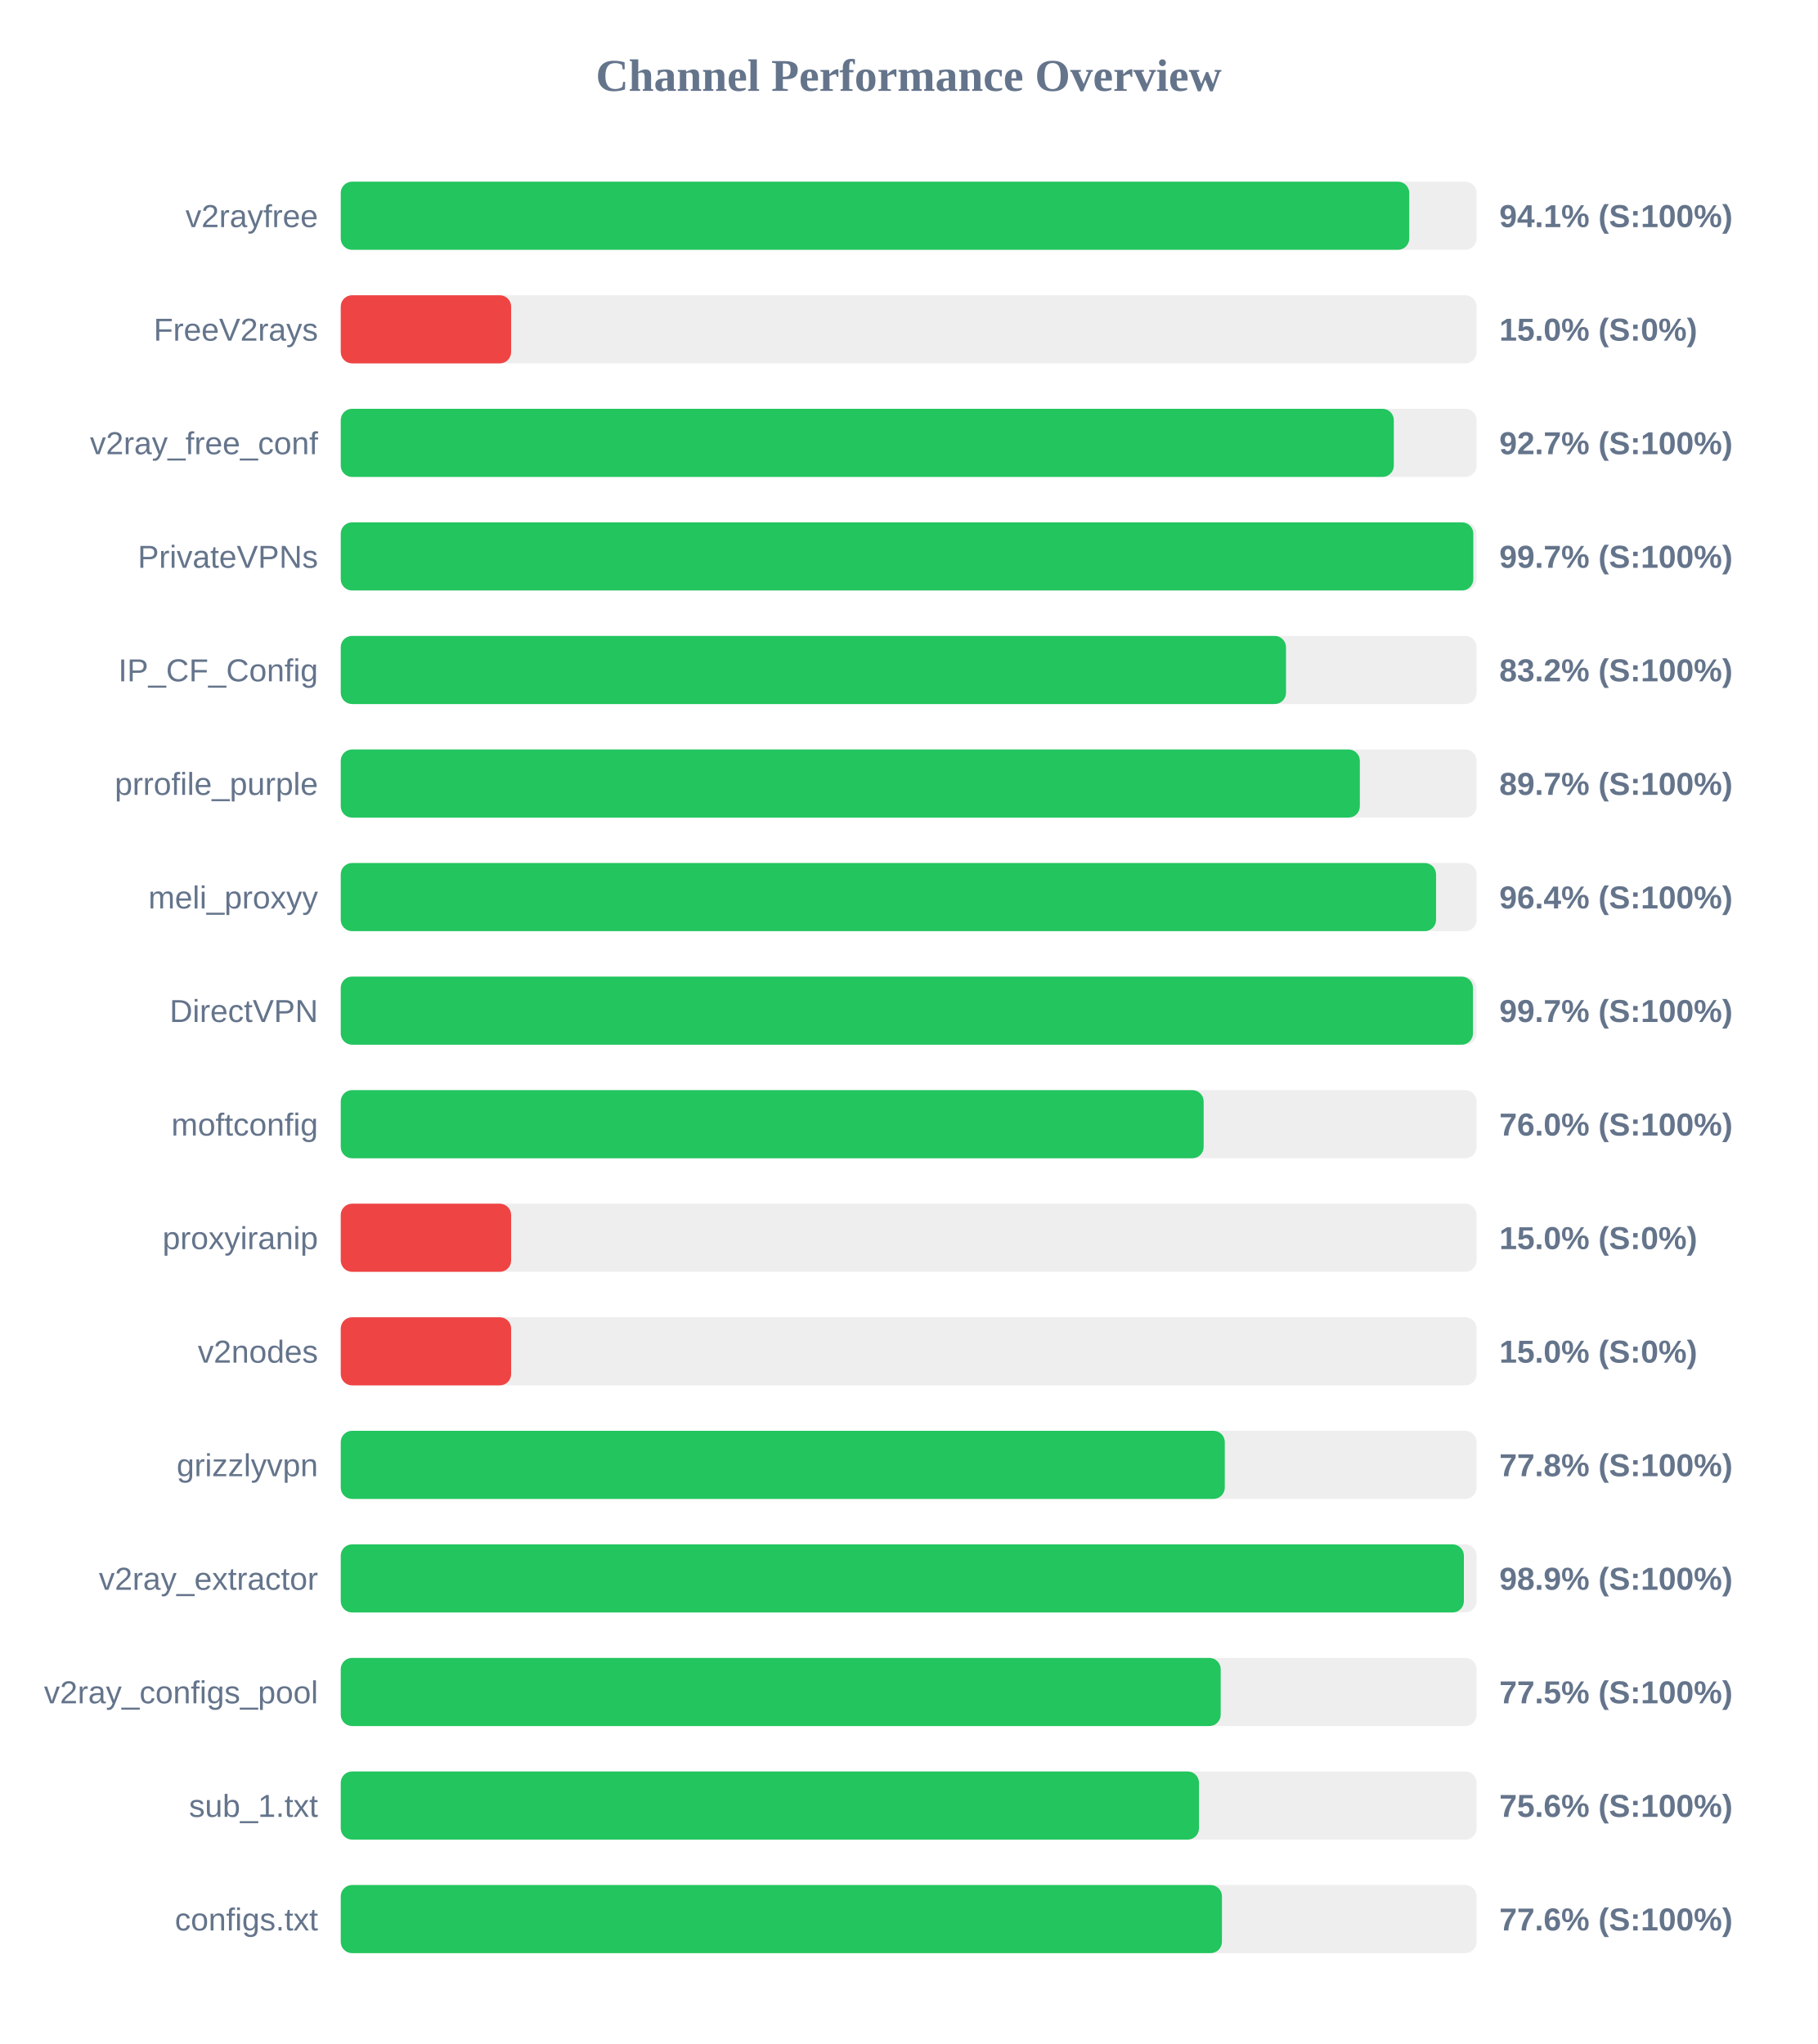
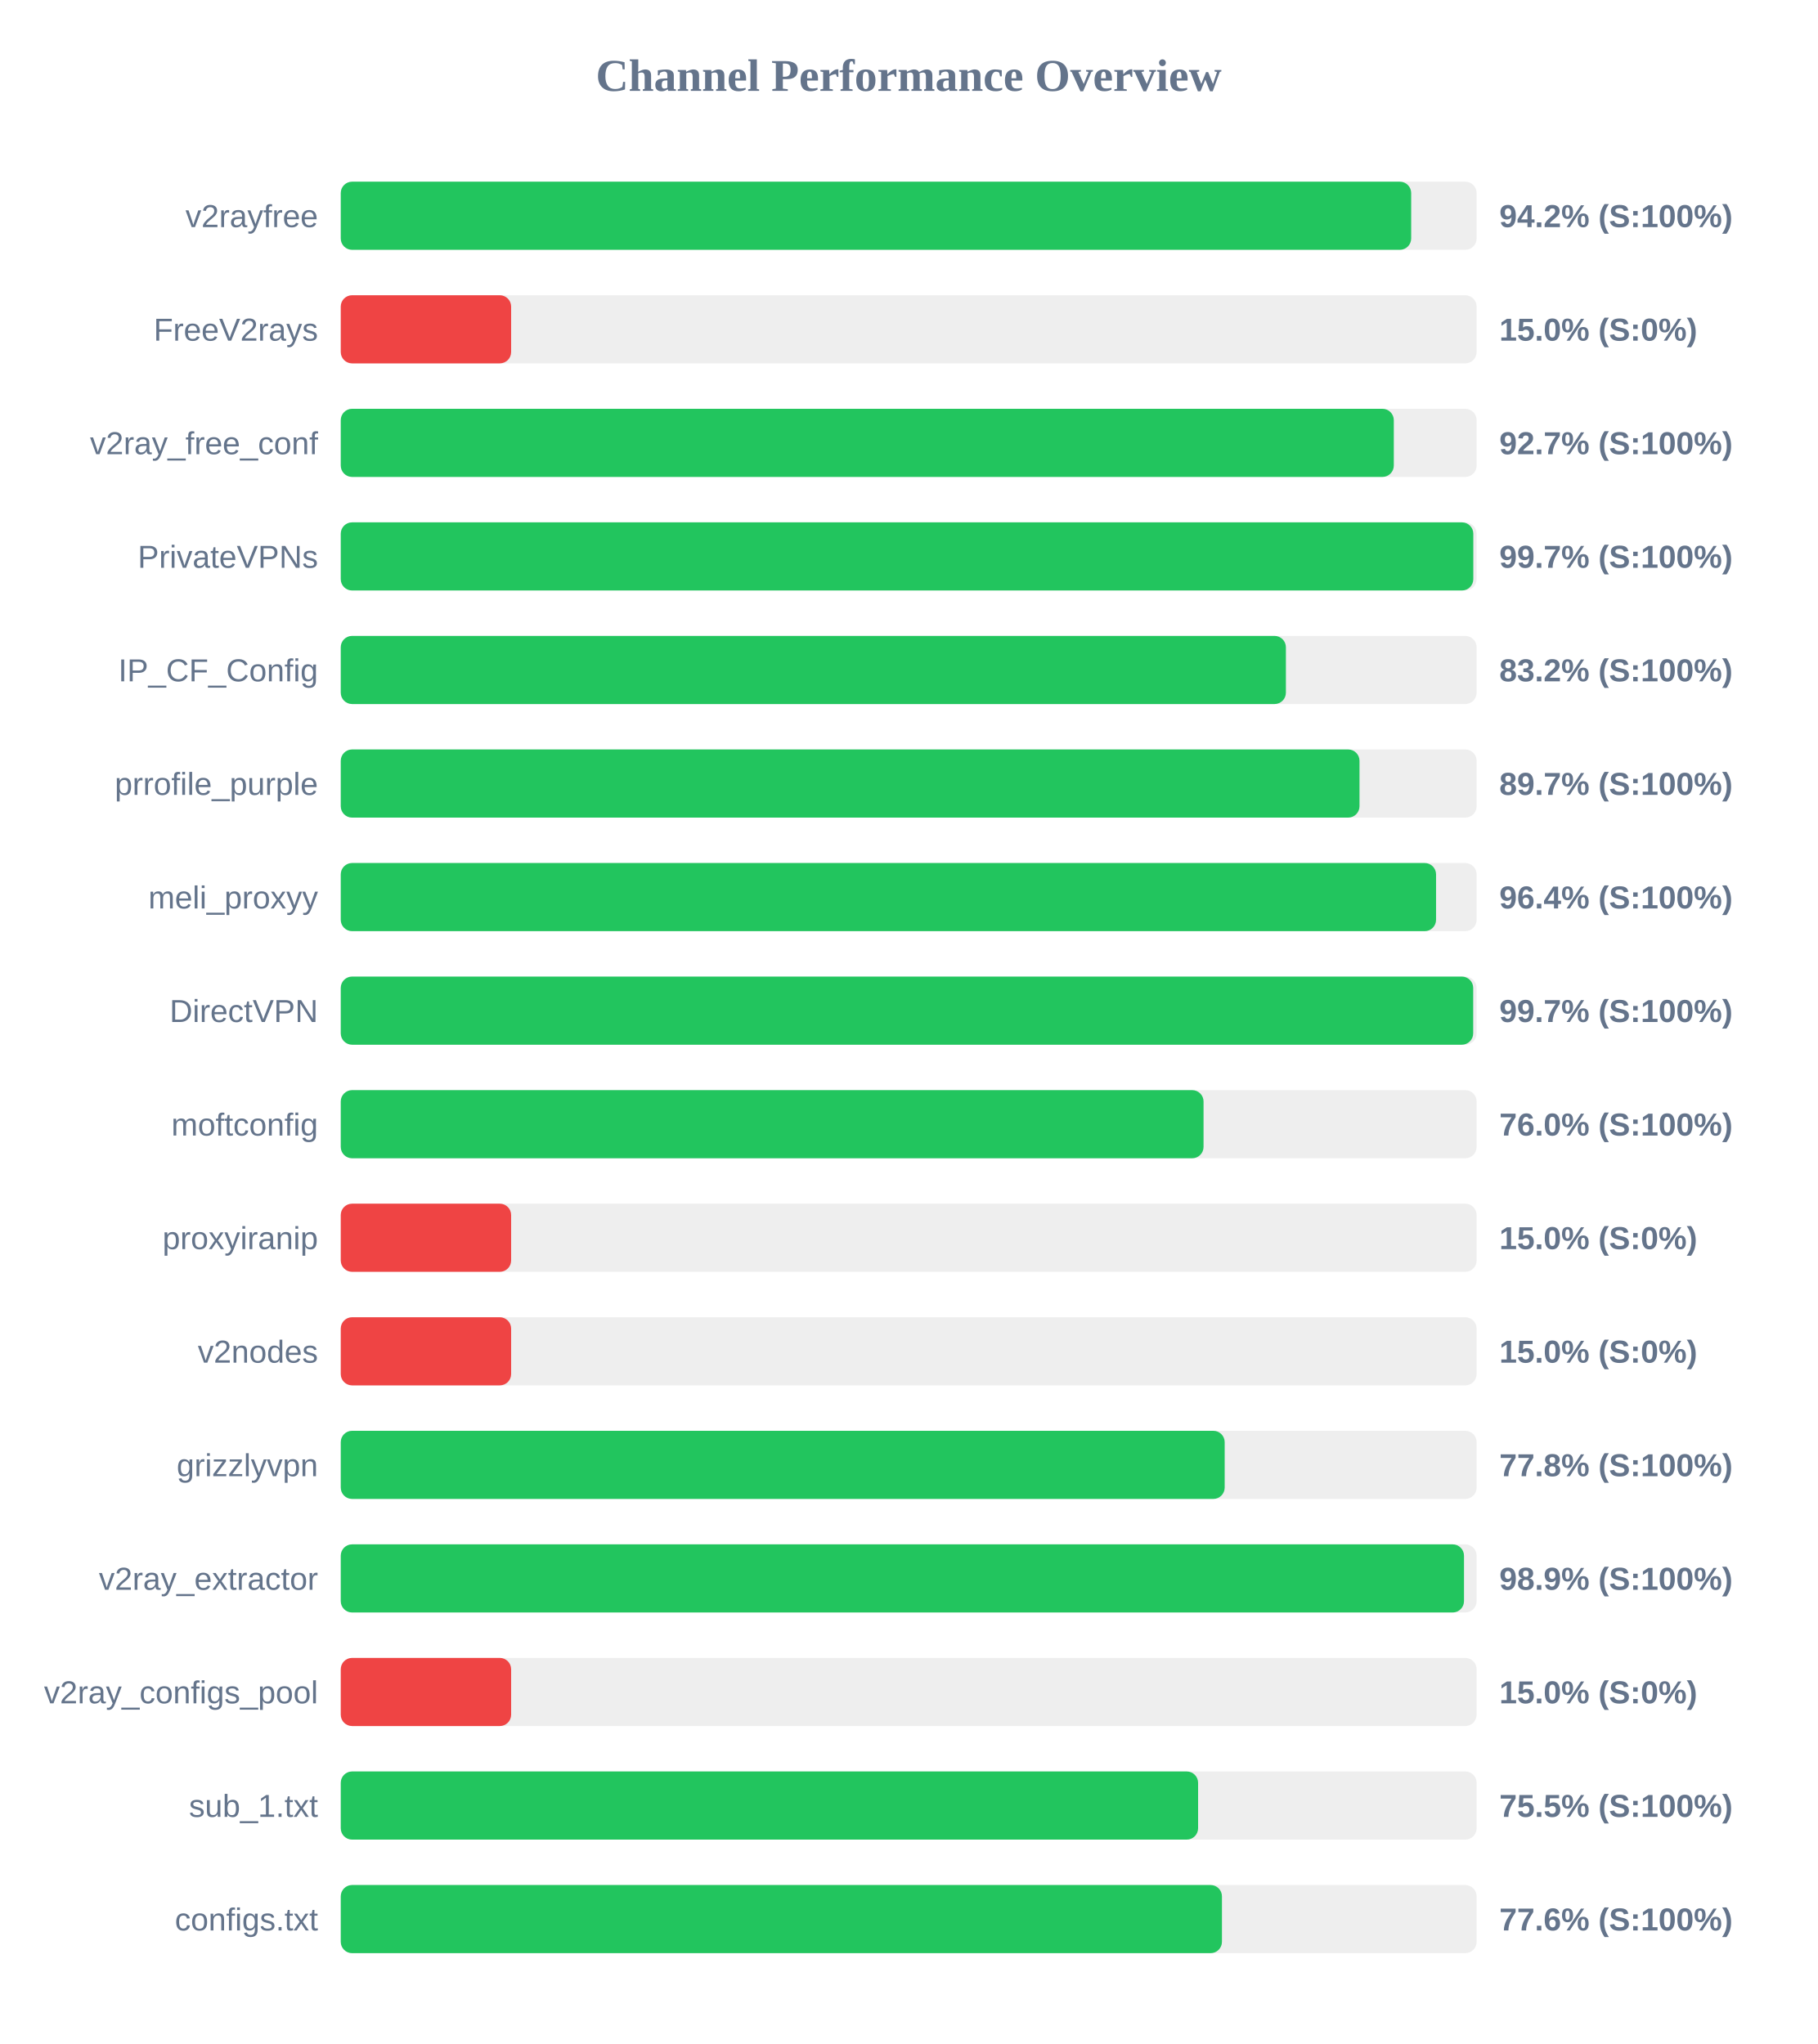
<svg xmlns="http://www.w3.org/2000/svg" width="800" height="900" version="1.1">
  <style>
        .row { font: 14px Arial; fill: #64748b; }
        .score { font: bold 14px Arial; fill: #64748b; }
    </style>
  <text x="400" y="40" text-anchor="middle" font-size="20px" font-weight="bold" fill="#64748b">Channel Performance Overview</text>
  <rect x="150" y="80" width="500" height="30" fill="#eee" rx="5" />
-   <rect x="150" y="80" width="470.35" height="30" fill="#22c55e" rx="5" />
+   <rect x="150" y="80" width="471.2" height="30" fill="#22c55e" rx="5" />
  <text x="140" y="100" text-anchor="end" class="row">v2rayfree</text>
-   <text x="660" y="100" text-anchor="start" class="score">94.1% (S:100%)</text>
+   <text x="660" y="100" text-anchor="start" class="score">94.2% (S:100%)</text>
  <rect x="150" y="130" width="500" height="30" fill="#eee" rx="5" />
  <rect x="150" y="130" width="75.0" height="30" fill="#ef4444" rx="5" />
  <text x="140" y="150" text-anchor="end" class="row">FreeV2rays</text>
  <text x="660" y="150" text-anchor="start" class="score">15.0% (S:0%)</text>
  <rect x="150" y="180" width="500" height="30" fill="#eee" rx="5" />
  <rect x="150" y="180" width="463.55" height="30" fill="#22c55e" rx="5" />
  <text x="140" y="200" text-anchor="end" class="row">v2ray_free_conf</text>
  <text x="660" y="200" text-anchor="start" class="score">92.7% (S:100%)</text>
  <rect x="150" y="230" width="500" height="30" fill="#eee" rx="5" />
  <rect x="150" y="230" width="498.55" height="30" fill="#22c55e" rx="5" />
  <text x="140" y="250" text-anchor="end" class="row">PrivateVPNs</text>
  <text x="660" y="250" text-anchor="start" class="score">99.7% (S:100%)</text>
  <rect x="150" y="280" width="500" height="30" fill="#eee" rx="5" />
-   <rect x="150" y="280" width="416.1" height="30" fill="#22c55e" rx="5" />
+   <rect x="150" y="280" width="416.05" height="30" fill="#22c55e" rx="5" />
  <text x="140" y="300" text-anchor="end" class="row">IP_CF_Config</text>
  <text x="660" y="300" text-anchor="start" class="score">83.2% (S:100%)</text>
  <rect x="150" y="330" width="500" height="30" fill="#eee" rx="5" />
-   <rect x="150" y="330" width="448.6" height="30" fill="#22c55e" rx="5" />
+   <rect x="150" y="330" width="448.45" height="30" fill="#22c55e" rx="5" />
  <text x="140" y="350" text-anchor="end" class="row">prrofile_purple</text>
  <text x="660" y="350" text-anchor="start" class="score">89.7% (S:100%)</text>
  <rect x="150" y="380" width="500" height="30" fill="#eee" rx="5" />
  <rect x="150" y="380" width="482.15" height="30" fill="#22c55e" rx="5" />
  <text x="140" y="400" text-anchor="end" class="row">meli_proxyy</text>
  <text x="660" y="400" text-anchor="start" class="score">96.4% (S:100%)</text>
  <rect x="150" y="430" width="500" height="30" fill="#eee" rx="5" />
-   <rect x="150" y="430" width="498.4" height="30" fill="#22c55e" rx="5" />
+   <rect x="150" y="430" width="498.5" height="30" fill="#22c55e" rx="5" />
  <text x="140" y="450" text-anchor="end" class="row">DirectVPN</text>
  <text x="660" y="450" text-anchor="start" class="score">99.7% (S:100%)</text>
  <rect x="150" y="480" width="500" height="30" fill="#eee" rx="5" />
-   <rect x="150" y="480" width="379.85" height="30" fill="#22c55e" rx="5" />
+   <rect x="150" y="480" width="379.8" height="30" fill="#22c55e" rx="5" />
  <text x="140" y="500" text-anchor="end" class="row">moftconfig</text>
  <text x="660" y="500" text-anchor="start" class="score">76.0% (S:100%)</text>
  <rect x="150" y="530" width="500" height="30" fill="#eee" rx="5" />
  <rect x="150" y="530" width="75.0" height="30" fill="#ef4444" rx="5" />
  <text x="140" y="550" text-anchor="end" class="row">proxyiranip</text>
  <text x="660" y="550" text-anchor="start" class="score">15.0% (S:0%)</text>
  <rect x="150" y="580" width="500" height="30" fill="#eee" rx="5" />
  <rect x="150" y="580" width="75.0" height="30" fill="#ef4444" rx="5" />
  <text x="140" y="600" text-anchor="end" class="row">v2nodes</text>
  <text x="660" y="600" text-anchor="start" class="score">15.0% (S:0%)</text>
  <rect x="150" y="630" width="500" height="30" fill="#eee" rx="5" />
-   <rect x="150" y="630" width="389.15" height="30" fill="#22c55e" rx="5" />
+   <rect x="150" y="630" width="389.1" height="30" fill="#22c55e" rx="5" />
  <text x="140" y="650" text-anchor="end" class="row">grizzlyvpn</text>
  <text x="660" y="650" text-anchor="start" class="score">77.8% (S:100%)</text>
  <rect x="150" y="680" width="500" height="30" fill="#eee" rx="5" />
-   <rect x="150" y="680" width="494.4" height="30" fill="#22c55e" rx="5" />
+   <rect x="150" y="680" width="494.45" height="30" fill="#22c55e" rx="5" />
  <text x="140" y="700" text-anchor="end" class="row">v2ray_extractor</text>
  <text x="660" y="700" text-anchor="start" class="score">98.9% (S:100%)</text>
  <rect x="150" y="730" width="500" height="30" fill="#eee" rx="5" />
-   <rect x="150" y="730" width="387.35" height="30" fill="#22c55e" rx="5" />
+   <rect x="150" y="730" width="75.0" height="30" fill="#ef4444" rx="5" />
  <text x="140" y="750" text-anchor="end" class="row">v2ray_configs_pool</text>
-   <text x="660" y="750" text-anchor="start" class="score">77.5% (S:100%)</text>
+   <text x="660" y="750" text-anchor="start" class="score">15.0% (S:0%)</text>
  <rect x="150" y="780" width="500" height="30" fill="#eee" rx="5" />
-   <rect x="150" y="780" width="377.8" height="30" fill="#22c55e" rx="5" />
+   <rect x="150" y="780" width="377.4" height="30" fill="#22c55e" rx="5" />
  <text x="140" y="800" text-anchor="end" class="row">sub_1.txt</text>
-   <text x="660" y="800" text-anchor="start" class="score">75.6% (S:100%)</text>
+   <text x="660" y="800" text-anchor="start" class="score">75.5% (S:100%)</text>
  <rect x="150" y="830" width="500" height="30" fill="#eee" rx="5" />
  <rect x="150" y="830" width="387.9" height="30" fill="#22c55e" rx="5" />
  <text x="140" y="850" text-anchor="end" class="row">configs.txt</text>
  <text x="660" y="850" text-anchor="start" class="score">77.6% (S:100%)</text>
</svg>
